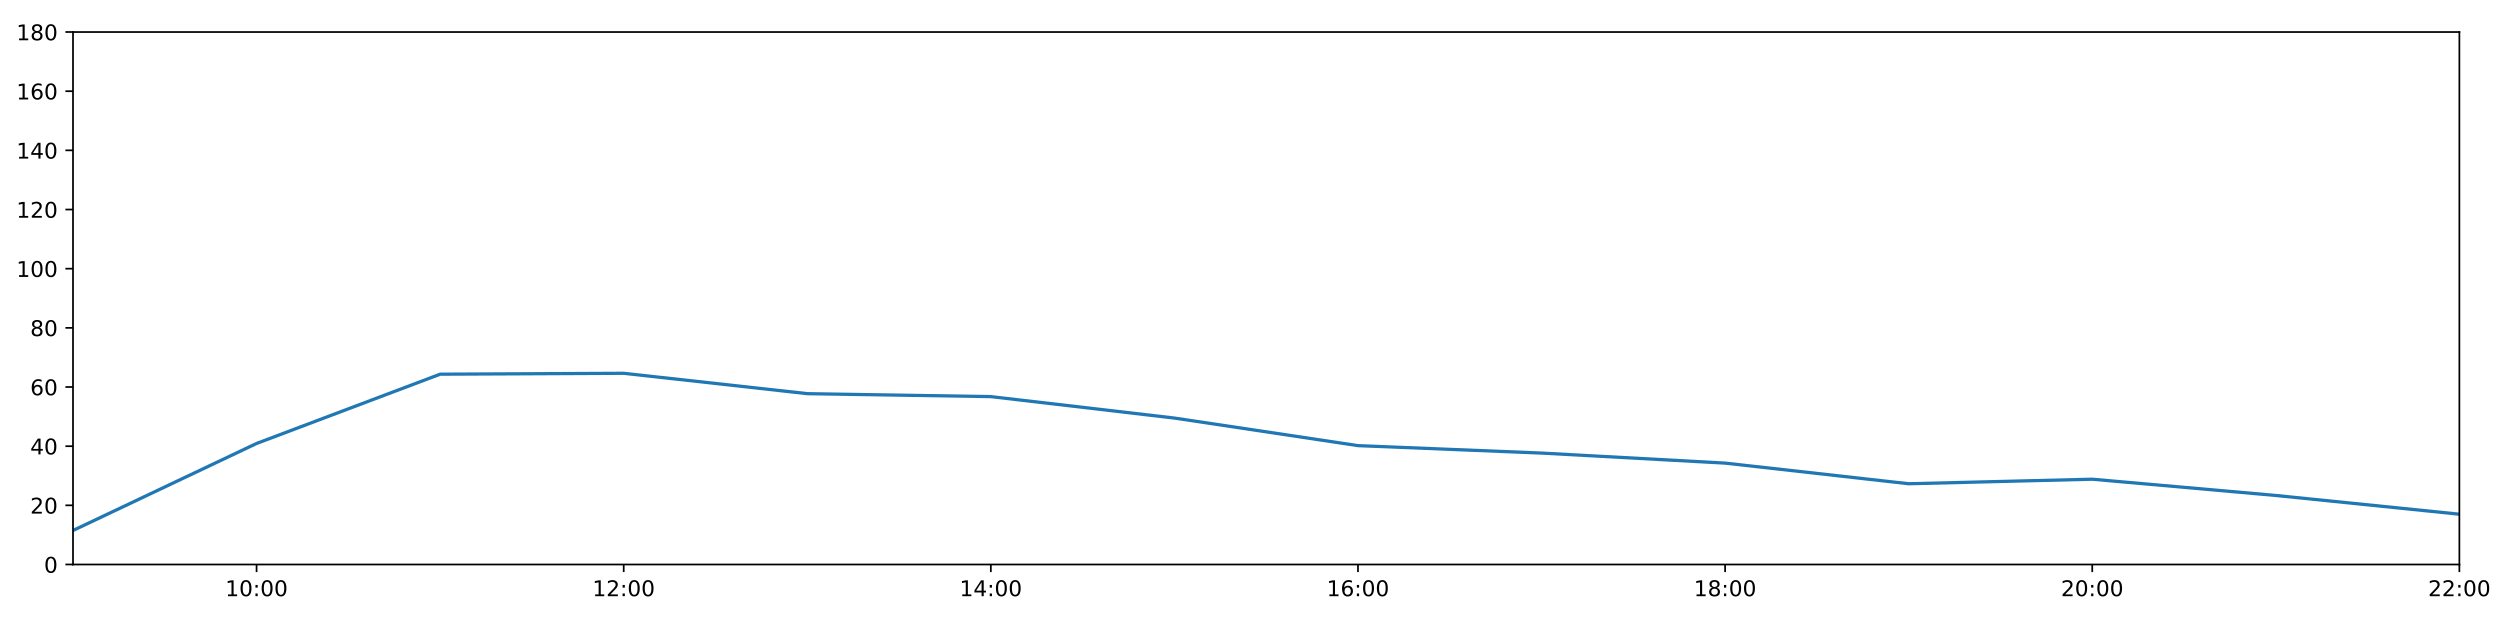
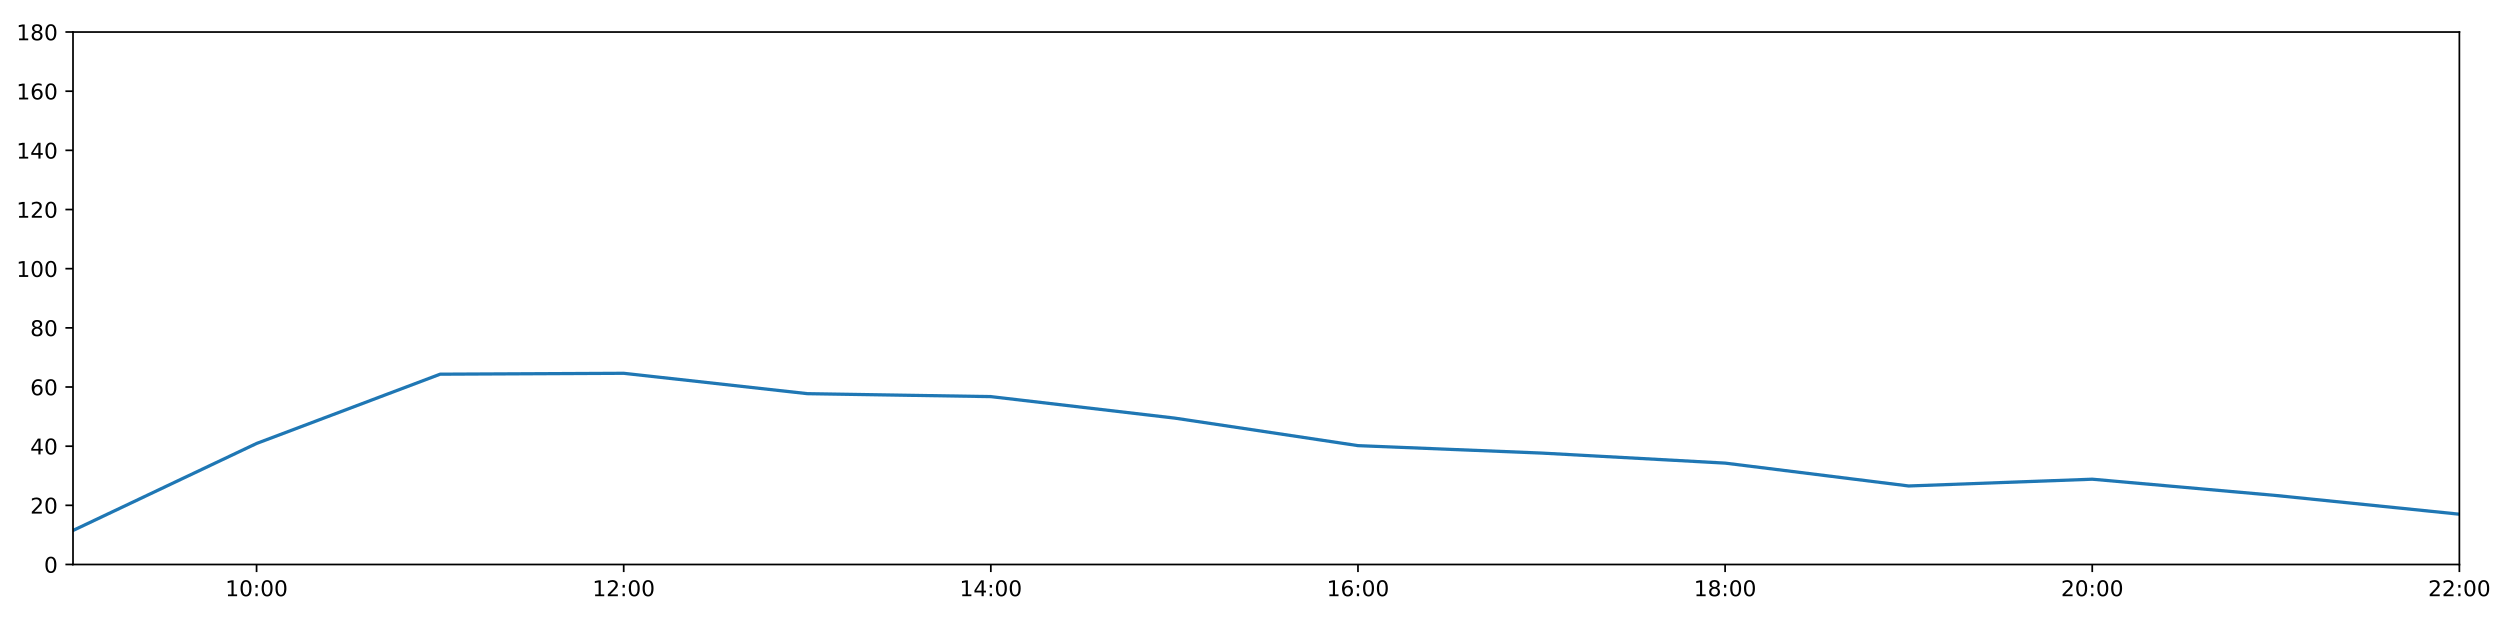
<svg xmlns="http://www.w3.org/2000/svg" xmlns:xlink="http://www.w3.org/1999/xlink" height="288pt" version="1.1" viewBox="0 0 1152 288" width="1152pt">
  <defs>
    <style type="text/css">
*{stroke-linecap:butt;stroke-linejoin:round;}
  </style>
  </defs>
  <g id="figure_1">
    <g id="patch_1">
      <path d="M 0 288  L 1152 288  L 1152 0  L 0 0  z " style="fill:#ffffff;" />
    </g>
    <g id="axes_1">
      <g id="patch_2">
        <path d="M 33.64 260.12  L 1133.28 260.12  L 1133.28 14.76  L 33.64 14.76  z " style="fill:#ffffff;" />
      </g>
      <g id="matplotlib.axis_1">
        <g id="xtick_1">
          <g id="line2d_1">
            <defs>
-               <path d="M 0 0  L 0 3.5  " id="mda94c120a6" style="stroke:#000000;stroke-width:0.8;" />
-             </defs>
-             <g>
-               <use style="stroke:#000000;stroke-width:0.8;" x="118.228" xlink:href="#mda94c120a6" y="260.12" />
+               <path d="M 0 0  L 0 3.5  " id="m5eaf7bb462" style="stroke:#000000;stroke-width:0.8;" />
+             </defs>
+             <g>
+               <use style="stroke:#000000;stroke-width:0.8;" x="118.228" xlink:href="#m5eaf7bb462" y="260.12" />
            </g>
          </g>
          <g id="text_1">
            <defs>
              <path d="M 12.406 8.297  L 28.516 8.297  L 28.516 63.922  L 10.984 60.406  L 10.984 69.391  L 28.422 72.906  L 38.281 72.906  L 38.281 8.297  L 54.391 8.297  L 54.391 0  L 12.406 0  z " id="DejaVuSans-49" />
              <path d="M 31.781 66.406  Q 24.172 66.406 20.328 58.906  Q 16.5 51.422 16.5 36.375  Q 16.5 21.391 20.328 13.891  Q 24.172 6.391 31.781 6.391  Q 39.453 6.391 43.281 13.891  Q 47.125 21.391 47.125 36.375  Q 47.125 51.422 43.281 58.906  Q 39.453 66.406 31.781 66.406  z M 31.781 74.219  Q 44.047 74.219 50.516 64.516  Q 56.984 54.828 56.984 36.375  Q 56.984 17.969 50.516 8.266  Q 44.047 -1.422 31.781 -1.422  Q 19.531 -1.422 13.062 8.266  Q 6.594 17.969 6.594 36.375  Q 6.594 54.828 13.062 64.516  Q 19.531 74.219 31.781 74.219  z " id="DejaVuSans-48" />
              <path d="M 11.719 12.406  L 22.016 12.406  L 22.016 0  L 11.719 0  z M 11.719 51.703  L 22.016 51.703  L 22.016 39.312  L 11.719 39.312  z " id="DejaVuSans-58" />
            </defs>
            <g transform="translate(103.8183 274.7184)scale(0.1 -0.1)">
              <use xlink:href="#DejaVuSans-49" />
              <use x="63.623" xlink:href="#DejaVuSans-48" />
              <use x="127.246" xlink:href="#DejaVuSans-58" />
              <use x="160.938" xlink:href="#DejaVuSans-48" />
              <use x="224.561" xlink:href="#DejaVuSans-48" />
            </g>
          </g>
        </g>
        <g id="xtick_2">
          <g id="line2d_2">
            <g>
-               <use style="stroke:#000000;stroke-width:0.8;" x="287.403" xlink:href="#mda94c120a6" y="260.12" />
+               <use style="stroke:#000000;stroke-width:0.8;" x="287.403" xlink:href="#m5eaf7bb462" y="260.12" />
            </g>
          </g>
          <g id="text_2">
            <defs>
              <path d="M 19.188 8.297  L 53.609 8.297  L 53.609 0  L 7.328 0  L 7.328 8.297  Q 12.938 14.109 22.625 23.891  Q 32.328 33.688 34.812 36.531  Q 39.547 41.844 41.422 45.531  Q 43.312 49.219 43.312 52.781  Q 43.312 58.594 39.234 62.25  Q 35.156 65.922 28.609 65.922  Q 23.969 65.922 18.812 64.312  Q 13.672 62.703 7.812 59.422  L 7.812 69.391  Q 13.766 71.781 18.938 73  Q 24.125 74.219 28.422 74.219  Q 39.75 74.219 46.484 68.547  Q 53.219 62.891 53.219 53.422  Q 53.219 48.922 51.531 44.891  Q 49.859 40.875 45.406 35.406  Q 44.188 33.984 37.641 27.219  Q 31.109 20.453 19.188 8.297  z " id="DejaVuSans-50" />
            </defs>
            <g transform="translate(272.9937 274.7184)scale(0.1 -0.1)">
              <use xlink:href="#DejaVuSans-49" />
              <use x="63.623" xlink:href="#DejaVuSans-50" />
              <use x="127.246" xlink:href="#DejaVuSans-58" />
              <use x="160.938" xlink:href="#DejaVuSans-48" />
              <use x="224.561" xlink:href="#DejaVuSans-48" />
            </g>
          </g>
        </g>
        <g id="xtick_3">
          <g id="line2d_3">
            <g>
-               <use style="stroke:#000000;stroke-width:0.8;" x="456.578" xlink:href="#mda94c120a6" y="260.12" />
+               <use style="stroke:#000000;stroke-width:0.8;" x="456.578" xlink:href="#m5eaf7bb462" y="260.12" />
            </g>
          </g>
          <g id="text_3">
            <defs>
              <path d="M 37.797 64.312  L 12.891 25.391  L 37.797 25.391  z M 35.203 72.906  L 47.609 72.906  L 47.609 25.391  L 58.016 25.391  L 58.016 17.188  L 47.609 17.188  L 47.609 0  L 37.797 0  L 37.797 17.188  L 4.891 17.188  L 4.891 26.703  z " id="DejaVuSans-52" />
            </defs>
            <g transform="translate(442.1691 274.7184)scale(0.1 -0.1)">
              <use xlink:href="#DejaVuSans-49" />
              <use x="63.623" xlink:href="#DejaVuSans-52" />
              <use x="127.246" xlink:href="#DejaVuSans-58" />
              <use x="160.938" xlink:href="#DejaVuSans-48" />
              <use x="224.561" xlink:href="#DejaVuSans-48" />
            </g>
          </g>
        </g>
        <g id="xtick_4">
          <g id="line2d_4">
            <g>
-               <use style="stroke:#000000;stroke-width:0.8;" x="625.754" xlink:href="#mda94c120a6" y="260.12" />
+               <use style="stroke:#000000;stroke-width:0.8;" x="625.754" xlink:href="#m5eaf7bb462" y="260.12" />
            </g>
          </g>
          <g id="text_4">
            <defs>
              <path d="M 33.016 40.375  Q 26.375 40.375 22.484 35.828  Q 18.609 31.297 18.609 23.391  Q 18.609 15.531 22.484 10.953  Q 26.375 6.391 33.016 6.391  Q 39.656 6.391 43.531 10.953  Q 47.406 15.531 47.406 23.391  Q 47.406 31.297 43.531 35.828  Q 39.656 40.375 33.016 40.375  z M 52.594 71.297  L 52.594 62.312  Q 48.875 64.062 45.094 64.984  Q 41.312 65.922 37.594 65.922  Q 27.828 65.922 22.672 59.328  Q 17.531 52.734 16.797 39.406  Q 19.672 43.656 24.016 45.922  Q 28.375 48.188 33.594 48.188  Q 44.578 48.188 50.953 41.516  Q 57.328 34.859 57.328 23.391  Q 57.328 12.156 50.688 5.359  Q 44.047 -1.422 33.016 -1.422  Q 20.359 -1.422 13.672 8.266  Q 6.984 17.969 6.984 36.375  Q 6.984 53.656 15.188 63.938  Q 23.391 74.219 37.203 74.219  Q 40.922 74.219 44.703 73.484  Q 48.484 72.75 52.594 71.297  z " id="DejaVuSans-54" />
            </defs>
            <g transform="translate(611.3445 274.7184)scale(0.1 -0.1)">
              <use xlink:href="#DejaVuSans-49" />
              <use x="63.623" xlink:href="#DejaVuSans-54" />
              <use x="127.246" xlink:href="#DejaVuSans-58" />
              <use x="160.938" xlink:href="#DejaVuSans-48" />
              <use x="224.561" xlink:href="#DejaVuSans-48" />
            </g>
          </g>
        </g>
        <g id="xtick_5">
          <g id="line2d_5">
            <g>
-               <use style="stroke:#000000;stroke-width:0.8;" x="794.929" xlink:href="#mda94c120a6" y="260.12" />
+               <use style="stroke:#000000;stroke-width:0.8;" x="794.929" xlink:href="#m5eaf7bb462" y="260.12" />
            </g>
          </g>
          <g id="text_5">
            <defs>
              <path d="M 31.781 34.625  Q 24.75 34.625 20.719 30.859  Q 16.703 27.094 16.703 20.516  Q 16.703 13.922 20.719 10.156  Q 24.75 6.391 31.781 6.391  Q 38.812 6.391 42.859 10.172  Q 46.922 13.969 46.922 20.516  Q 46.922 27.094 42.891 30.859  Q 38.875 34.625 31.781 34.625  z M 21.922 38.812  Q 15.578 40.375 12.031 44.719  Q 8.5 49.078 8.5 55.328  Q 8.5 64.062 14.719 69.141  Q 20.953 74.219 31.781 74.219  Q 42.672 74.219 48.875 69.141  Q 55.078 64.062 55.078 55.328  Q 55.078 49.078 51.531 44.719  Q 48 40.375 41.703 38.812  Q 48.828 37.156 52.797 32.312  Q 56.781 27.484 56.781 20.516  Q 56.781 9.906 50.312 4.234  Q 43.844 -1.422 31.781 -1.422  Q 19.734 -1.422 13.25 4.234  Q 6.781 9.906 6.781 20.516  Q 6.781 27.484 10.781 32.312  Q 14.797 37.156 21.922 38.812  z M 18.312 54.391  Q 18.312 48.734 21.844 45.562  Q 25.391 42.391 31.781 42.391  Q 38.141 42.391 41.719 45.562  Q 45.312 48.734 45.312 54.391  Q 45.312 60.062 41.719 63.234  Q 38.141 66.406 31.781 66.406  Q 25.391 66.406 21.844 63.234  Q 18.312 60.062 18.312 54.391  z " id="DejaVuSans-56" />
            </defs>
            <g transform="translate(780.5199 274.7184)scale(0.1 -0.1)">
              <use xlink:href="#DejaVuSans-49" />
              <use x="63.623" xlink:href="#DejaVuSans-56" />
              <use x="127.246" xlink:href="#DejaVuSans-58" />
              <use x="160.938" xlink:href="#DejaVuSans-48" />
              <use x="224.561" xlink:href="#DejaVuSans-48" />
            </g>
          </g>
        </g>
        <g id="xtick_6">
          <g id="line2d_6">
            <g>
-               <use style="stroke:#000000;stroke-width:0.8;" x="964.105" xlink:href="#mda94c120a6" y="260.12" />
+               <use style="stroke:#000000;stroke-width:0.8;" x="964.105" xlink:href="#m5eaf7bb462" y="260.12" />
            </g>
          </g>
          <g id="text_6">
            <g transform="translate(949.6952 274.7184)scale(0.1 -0.1)">
              <use xlink:href="#DejaVuSans-50" />
              <use x="63.623" xlink:href="#DejaVuSans-48" />
              <use x="127.246" xlink:href="#DejaVuSans-58" />
              <use x="160.938" xlink:href="#DejaVuSans-48" />
              <use x="224.561" xlink:href="#DejaVuSans-48" />
            </g>
          </g>
        </g>
        <g id="xtick_7">
          <g id="line2d_7">
            <g>
-               <use style="stroke:#000000;stroke-width:0.8;" x="1133.28" xlink:href="#mda94c120a6" y="260.12" />
+               <use style="stroke:#000000;stroke-width:0.8;" x="1133.28" xlink:href="#m5eaf7bb462" y="260.12" />
            </g>
          </g>
          <g id="text_7">
            <g transform="translate(1118.871 274.7184)scale(0.1 -0.1)">
              <use xlink:href="#DejaVuSans-50" />
              <use x="63.623" xlink:href="#DejaVuSans-50" />
              <use x="127.246" xlink:href="#DejaVuSans-58" />
              <use x="160.938" xlink:href="#DejaVuSans-48" />
              <use x="224.561" xlink:href="#DejaVuSans-48" />
            </g>
          </g>
        </g>
      </g>
      <g id="matplotlib.axis_2">
        <g id="ytick_1">
          <g id="line2d_8">
            <defs>
-               <path d="M 0 0  L -3.5 0  " id="m1de9fb0a52" style="stroke:#000000;stroke-width:0.8;" />
-             </defs>
-             <g>
-               <use style="stroke:#000000;stroke-width:0.8;" x="33.64" xlink:href="#m1de9fb0a52" y="260.12" />
+               <path d="M 0 0  L -3.5 0  " id="m96b5211853" style="stroke:#000000;stroke-width:0.8;" />
+             </defs>
+             <g>
+               <use style="stroke:#000000;stroke-width:0.8;" x="33.64" xlink:href="#m96b5211853" y="260.12" />
            </g>
          </g>
          <g id="text_8">
            <g transform="translate(20.2775 263.9192)scale(0.1 -0.1)">
              <use xlink:href="#DejaVuSans-48" />
            </g>
          </g>
        </g>
        <g id="ytick_2">
          <g id="line2d_9">
            <g>
-               <use style="stroke:#000000;stroke-width:0.8;" x="33.64" xlink:href="#m1de9fb0a52" y="232.858" />
+               <use style="stroke:#000000;stroke-width:0.8;" x="33.64" xlink:href="#m96b5211853" y="232.858" />
            </g>
          </g>
          <g id="text_9">
            <g transform="translate(13.915 236.657)scale(0.1 -0.1)">
              <use xlink:href="#DejaVuSans-50" />
              <use x="63.623" xlink:href="#DejaVuSans-48" />
            </g>
          </g>
        </g>
        <g id="ytick_3">
          <g id="line2d_10">
            <g>
-               <use style="stroke:#000000;stroke-width:0.8;" x="33.64" xlink:href="#m1de9fb0a52" y="205.596" />
+               <use style="stroke:#000000;stroke-width:0.8;" x="33.64" xlink:href="#m96b5211853" y="205.596" />
            </g>
          </g>
          <g id="text_10">
            <g transform="translate(13.915 209.3948)scale(0.1 -0.1)">
              <use xlink:href="#DejaVuSans-52" />
              <use x="63.623" xlink:href="#DejaVuSans-48" />
            </g>
          </g>
        </g>
        <g id="ytick_4">
          <g id="line2d_11">
            <g>
-               <use style="stroke:#000000;stroke-width:0.8;" x="33.64" xlink:href="#m1de9fb0a52" y="178.333" />
+               <use style="stroke:#000000;stroke-width:0.8;" x="33.64" xlink:href="#m96b5211853" y="178.333" />
            </g>
          </g>
          <g id="text_11">
            <g transform="translate(13.915 182.1326)scale(0.1 -0.1)">
              <use xlink:href="#DejaVuSans-54" />
              <use x="63.623" xlink:href="#DejaVuSans-48" />
            </g>
          </g>
        </g>
        <g id="ytick_5">
          <g id="line2d_12">
            <g>
-               <use style="stroke:#000000;stroke-width:0.8;" x="33.64" xlink:href="#m1de9fb0a52" y="151.071" />
+               <use style="stroke:#000000;stroke-width:0.8;" x="33.64" xlink:href="#m96b5211853" y="151.071" />
            </g>
          </g>
          <g id="text_12">
            <g transform="translate(13.915 154.8703)scale(0.1 -0.1)">
              <use xlink:href="#DejaVuSans-56" />
              <use x="63.623" xlink:href="#DejaVuSans-48" />
            </g>
          </g>
        </g>
        <g id="ytick_6">
          <g id="line2d_13">
            <g>
-               <use style="stroke:#000000;stroke-width:0.8;" x="33.64" xlink:href="#m1de9fb0a52" y="123.809" />
+               <use style="stroke:#000000;stroke-width:0.8;" x="33.64" xlink:href="#m96b5211853" y="123.809" />
            </g>
          </g>
          <g id="text_13">
            <g transform="translate(7.5525 127.6081)scale(0.1 -0.1)">
              <use xlink:href="#DejaVuSans-49" />
              <use x="63.623" xlink:href="#DejaVuSans-48" />
              <use x="127.246" xlink:href="#DejaVuSans-48" />
            </g>
          </g>
        </g>
        <g id="ytick_7">
          <g id="line2d_14">
            <g>
-               <use style="stroke:#000000;stroke-width:0.8;" x="33.64" xlink:href="#m1de9fb0a52" y="96.547" />
+               <use style="stroke:#000000;stroke-width:0.8;" x="33.64" xlink:href="#m96b5211853" y="96.547" />
            </g>
          </g>
          <g id="text_14">
            <g transform="translate(7.5525 100.3459)scale(0.1 -0.1)">
              <use xlink:href="#DejaVuSans-49" />
              <use x="63.623" xlink:href="#DejaVuSans-50" />
              <use x="127.246" xlink:href="#DejaVuSans-48" />
            </g>
          </g>
        </g>
        <g id="ytick_8">
          <g id="line2d_15">
            <g>
-               <use style="stroke:#000000;stroke-width:0.8;" x="33.64" xlink:href="#m1de9fb0a52" y="69.284" />
+               <use style="stroke:#000000;stroke-width:0.8;" x="33.64" xlink:href="#m96b5211853" y="69.284" />
            </g>
          </g>
          <g id="text_15">
            <g transform="translate(7.5525 73.08366)scale(0.1 -0.1)">
              <use xlink:href="#DejaVuSans-49" />
              <use x="63.623" xlink:href="#DejaVuSans-52" />
              <use x="127.246" xlink:href="#DejaVuSans-48" />
            </g>
          </g>
        </g>
        <g id="ytick_9">
          <g id="line2d_16">
            <g>
-               <use style="stroke:#000000;stroke-width:0.8;" x="33.64" xlink:href="#m1de9fb0a52" y="42.022" />
+               <use style="stroke:#000000;stroke-width:0.8;" x="33.64" xlink:href="#m96b5211853" y="42.022" />
            </g>
          </g>
          <g id="text_16">
            <g transform="translate(7.5525 45.82144)scale(0.1 -0.1)">
              <use xlink:href="#DejaVuSans-49" />
              <use x="63.623" xlink:href="#DejaVuSans-54" />
              <use x="127.246" xlink:href="#DejaVuSans-48" />
            </g>
          </g>
        </g>
        <g id="ytick_10">
          <g id="line2d_17">
            <g>
-               <use style="stroke:#000000;stroke-width:0.8;" x="33.64" xlink:href="#m1de9fb0a52" y="14.76" />
+               <use style="stroke:#000000;stroke-width:0.8;" x="33.64" xlink:href="#m96b5211853" y="14.76" />
            </g>
          </g>
          <g id="text_17">
            <g transform="translate(7.5525 18.55922)scale(0.1 -0.1)">
              <use xlink:href="#DejaVuSans-49" />
              <use x="63.623" xlink:href="#DejaVuSans-56" />
              <use x="127.246" xlink:href="#DejaVuSans-48" />
            </g>
          </g>
        </g>
      </g>
      <g id="line2d_18">
-         <path clip-path="url(#p0147cb3c1d)" d="M 33.64 244.444  L 118.228 204.346  L 202.815 172.427  L 287.403 172.013  L 371.991 181.4  L 456.578 182.763  L 541.166 192.646  L 625.754 205.348  L 710.342 208.776  L 794.929 213.402  L 879.517 222.907  L 964.105 220.817  L 1048.692 228.314  L 1133.28 236.947  " style="fill:none;stroke:#1f77b4;stroke-linecap:square;stroke-width:1.5;" />
+         <path clip-path="url(#p50d35b268c)" d="M 33.64 244.444  L 118.228 204.346  L 202.815 172.427  L 287.403 172.013  L 371.991 181.4  L 456.578 182.763  L 541.166 192.646  L 625.754 205.348  L 710.342 208.776  L 794.929 213.402  L 879.517 223.936  L 964.105 220.817  L 1048.692 228.314  L 1133.28 236.947  " style="fill:none;stroke:#1f77b4;stroke-linecap:square;stroke-width:1.5;" />
      </g>
      <g id="patch_3">
        <path d="M 33.64 260.12  L 33.64 14.76  " style="fill:none;stroke:#000000;stroke-linecap:square;stroke-linejoin:miter;stroke-width:0.8;" />
      </g>
      <g id="patch_4">
        <path d="M 1133.28 260.12  L 1133.28 14.76  " style="fill:none;stroke:#000000;stroke-linecap:square;stroke-linejoin:miter;stroke-width:0.8;" />
      </g>
      <g id="patch_5">
        <path d="M 33.64 260.12  L 1133.28 260.12  " style="fill:none;stroke:#000000;stroke-linecap:square;stroke-linejoin:miter;stroke-width:0.8;" />
      </g>
      <g id="patch_6">
        <path d="M 33.64 14.76  L 1133.28 14.76  " style="fill:none;stroke:#000000;stroke-linecap:square;stroke-linejoin:miter;stroke-width:0.8;" />
      </g>
    </g>
  </g>
  <defs>
-     <clipPath id="p0147cb3c1d">
+     <clipPath id="p50d35b268c">
      <rect height="245.36" width="1099.64" x="33.64" y="14.76" />
    </clipPath>
  </defs>
</svg>
